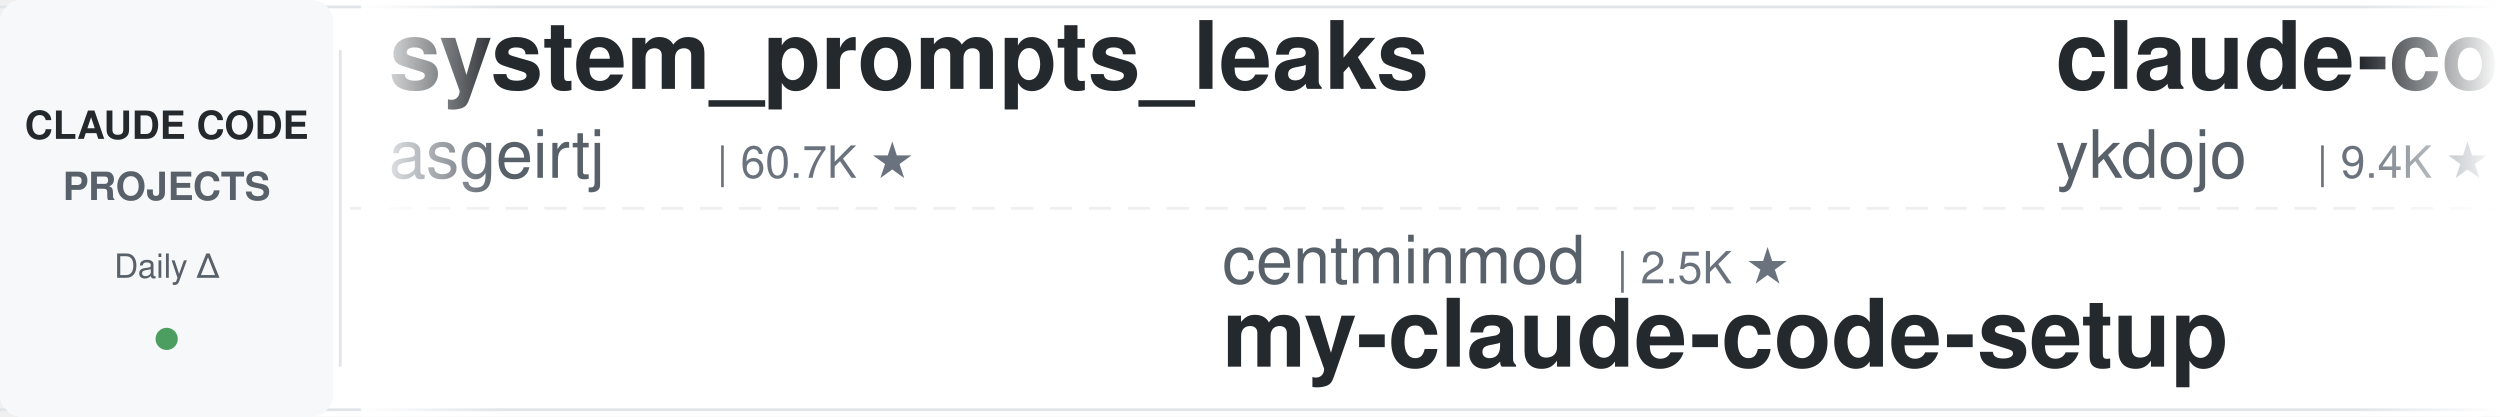
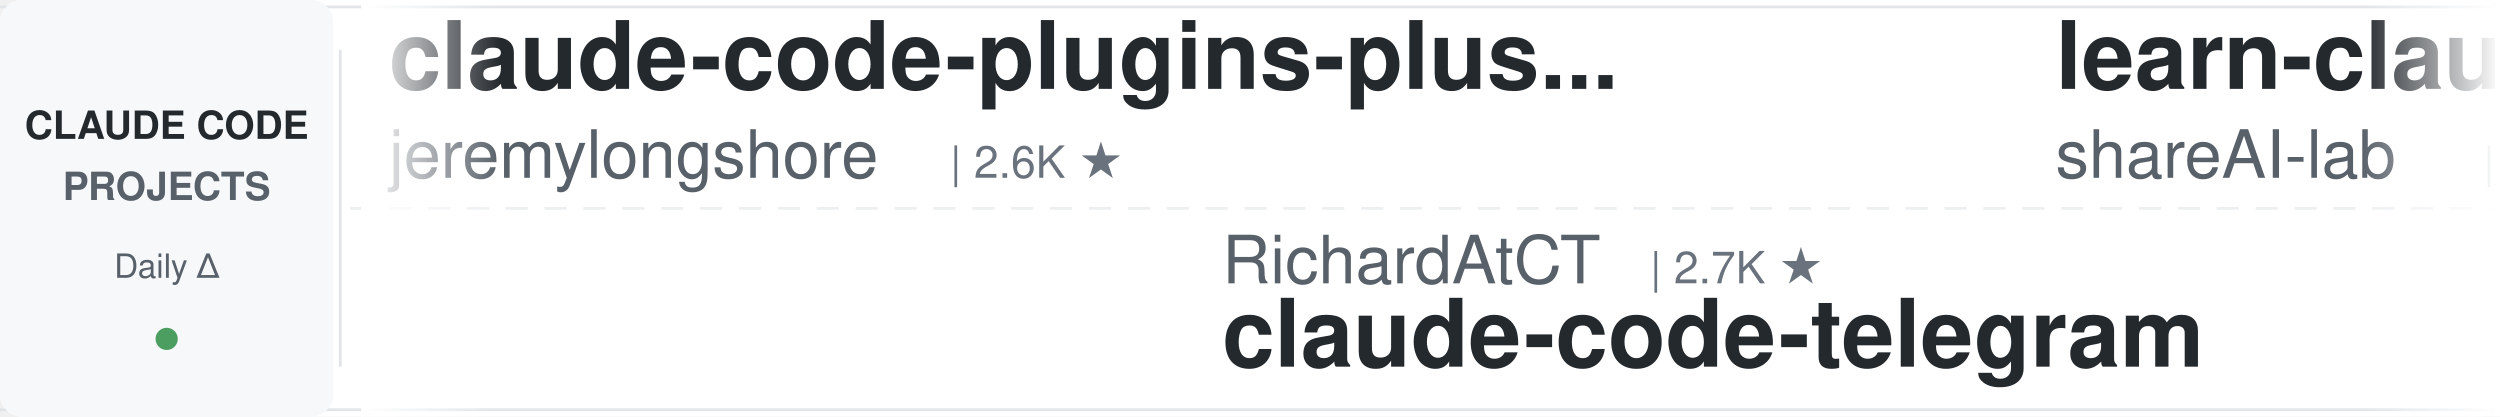
<svg xmlns="http://www.w3.org/2000/svg" width="900" height="150">
  <defs>
    <linearGradient id="leftFade" x1="0%" y1="0%" x2="100%" y2="0%">
      <stop offset="0%" style="stop-color:#ffffff;stop-opacity:1" />
      <stop offset="100%" style="stop-color:#ffffff;stop-opacity:0" />
    </linearGradient>
    <linearGradient id="rightFade" x1="0%" y1="0%" x2="100%" y2="0%">
      <stop offset="0%" style="stop-color:#ffffff;stop-opacity:0" />
      <stop offset="100%" style="stop-color:#ffffff;stop-opacity:1" />
    </linearGradient>
  </defs>
  <rect width="900" height="150" fill="#ffffff" rx="8" />
  <rect x="0" y="2" width="900" height="1" fill="#e1e4e8" />
  <rect x="0" y="147" width="900" height="1" fill="#e1e4e8" />
  <line x1="0" y1="75" x2="900" y2="75" stroke="#e1e4e8" stroke-width="1" stroke-dasharray="8 6" opacity="0.6" />
  <rect x="0" y="0" width="120" height="150" fill="#f6f8fa" rx="8" />
  <text x="60" y="50" font-family="-apple-system, BlinkMacSystemFont, 'Segoe UI', Helvetica, Arial, sans-serif" font-size="14" font-weight="600" fill="#24292e" text-anchor="middle">CLAUDE CODE</text>
  <text x="60" y="72" font-family="-apple-system, BlinkMacSystemFont, 'Segoe UI', Helvetica, Arial, sans-serif" font-size="14" font-weight="600" fill="#586069" text-anchor="middle">PROJECTS</text>
  <text x="60" y="100" font-family="-apple-system, BlinkMacSystemFont, 'Segoe UI', Helvetica, Arial, sans-serif" font-size="12" font-weight="500" fill="#586069" text-anchor="middle">Daily Δ</text>
  <circle cx="60" cy="122" r="4" fill="#22863a" opacity="0.8" />
  <rect x="122" y="18" width="1" height="114" fill="#e1e4e8" />
  <clipPath id="tickerClip">
    <rect x="130" y="0" width="770" height="150" />
  </clipPath>
  <g clip-path="url(#tickerClip)">
    <g id="tickerItems">
      <animateTransform attributeName="transform" attributeType="XML" type="translate" from="0 0" to="-3000 0" dur="54s" repeatCount="indefinite" />
      <g transform="translate(0, 0)">
-         <text x="140" y="32" font-family="-apple-system, BlinkMacSystemFont, 'Segoe UI', Helvetica, Arial, sans-serif" font-size="34" font-weight="600" fill="#24292e">system_prompts_leaks</text>
-         <text x="140" y="64" font-family="-apple-system, BlinkMacSystemFont, 'Segoe UI', Helvetica, Arial, sans-serif" font-size="24" font-weight="400" fill="#586069">asgeirtj</text>
-         <text x="258" y="64" font-family="-apple-system, BlinkMacSystemFont, 'Segoe UI', Helvetica, Arial, sans-serif" font-size="16" font-weight="500" fill="#6a737d">| 60.7K ★</text>
+         <text x="140" y="32" font-family="-apple-system, BlinkMacSystemFont, 'Segoe UI', Helvetica, Arial, sans-serif" font-size="34" font-weight="600" fill="#24292e">claude-code-plugins-plus...</text>
+         <text x="140" y="64" font-family="-apple-system, BlinkMacSystemFont, 'Segoe UI', Helvetica, Arial, sans-serif" font-size="24" font-weight="400" fill="#586069">jeremylongshore</text>
+         <text x="342" y="64" font-family="-apple-system, BlinkMacSystemFont, 'Segoe UI', Helvetica, Arial, sans-serif" font-size="16" font-weight="500" fill="#6a737d">| 2.6K ★</text>
      </g>
      <g transform="translate(300, 0)">
-         <text x="140" y="102" font-family="-apple-system, BlinkMacSystemFont, 'Segoe UI', Helvetica, Arial, sans-serif" font-size="24" font-weight="400" fill="#586069">centminmod</text>
-         <text x="282" y="102" font-family="-apple-system, BlinkMacSystemFont, 'Segoe UI', Helvetica, Arial, sans-serif" font-size="16" font-weight="500" fill="#6a737d">| 2.5K ★</text>
-         <text x="140" y="132" font-family="-apple-system, BlinkMacSystemFont, 'Segoe UI', Helvetica, Arial, sans-serif" font-size="34" font-weight="600" fill="#24292e">my-claude-code-setup</text>
+         <text x="140" y="102" font-family="-apple-system, BlinkMacSystemFont, 'Segoe UI', Helvetica, Arial, sans-serif" font-size="24" font-weight="400" fill="#586069">RichardAtCT</text>
+         <text x="294" y="102" font-family="-apple-system, BlinkMacSystemFont, 'Segoe UI', Helvetica, Arial, sans-serif" font-size="16" font-weight="500" fill="#6a737d">| 2.7K ★</text>
+         <text x="140" y="132" font-family="-apple-system, BlinkMacSystemFont, 'Segoe UI', Helvetica, Arial, sans-serif" font-size="34" font-weight="600" fill="#24292e">claude-code-telegram</text>
      </g>
      <g transform="translate(600, 0)">
-         <text x="140" y="32" font-family="-apple-system, BlinkMacSystemFont, 'Segoe UI', Helvetica, Arial, sans-serif" font-size="34" font-weight="600" fill="#24292e">claude-code-tips</text>
-         <text x="140" y="64" font-family="-apple-system, BlinkMacSystemFont, 'Segoe UI', Helvetica, Arial, sans-serif" font-size="24" font-weight="400" fill="#586069">ykdojo</text>
-         <text x="234" y="64" font-family="-apple-system, BlinkMacSystemFont, 'Segoe UI', Helvetica, Arial, sans-serif" font-size="16" font-weight="500" fill="#6a737d">| 9.4K ★</text>
+         <text x="140" y="32" font-family="-apple-system, BlinkMacSystemFont, 'Segoe UI', Helvetica, Arial, sans-serif" font-size="34" font-weight="600" fill="#24292e">learn-claude-code</text>
+         <text x="140" y="64" font-family="-apple-system, BlinkMacSystemFont, 'Segoe UI', Helvetica, Arial, sans-serif" font-size="24" font-weight="400" fill="#586069">shareAI-lab</text>
+         <text x="294" y="64" font-family="-apple-system, BlinkMacSystemFont, 'Segoe UI', Helvetica, Arial, sans-serif" font-size="16" font-weight="500" fill="#6a737d">| 72.3K ★</text>
      </g>
      <g transform="translate(900, 0)">
-         <text x="140" y="102" font-family="-apple-system, BlinkMacSystemFont, 'Segoe UI', Helvetica, Arial, sans-serif" font-size="24" font-weight="400" fill="#586069">andrew-kramer-inno</text>
-         <text x="378" y="102" font-family="-apple-system, BlinkMacSystemFont, 'Segoe UI', Helvetica, Arial, sans-serif" font-size="16" font-weight="500" fill="#6a737d">| 595 ★</text>
-         <text x="140" y="132" font-family="-apple-system, BlinkMacSystemFont, 'Segoe UI', Helvetica, Arial, sans-serif" font-size="34" font-weight="600" fill="#24292e">claude-code-source-build</text>
+         <text x="140" y="102" font-family="-apple-system, BlinkMacSystemFont, 'Segoe UI', Helvetica, Arial, sans-serif" font-size="24" font-weight="400" fill="#586069">huangserva</text>
+         <text x="282" y="102" font-family="-apple-system, BlinkMacSystemFont, 'Segoe UI', Helvetica, Arial, sans-serif" font-size="16" font-weight="500" fill="#6a737d">| 624 ★</text>
+         <text x="140" y="132" font-family="-apple-system, BlinkMacSystemFont, 'Segoe UI', Helvetica, Arial, sans-serif" font-size="34" font-weight="600" fill="#24292e">claude-code-cli</text>
      </g>
      <g transform="translate(1200, 0)">
-         <text x="140" y="32" font-family="-apple-system, BlinkMacSystemFont, 'Segoe UI', Helvetica, Arial, sans-serif" font-size="34" font-weight="600" fill="#24292e">Auto-claude-code-researc...</text>
-         <text x="140" y="64" font-family="-apple-system, BlinkMacSystemFont, 'Segoe UI', Helvetica, Arial, sans-serif" font-size="24" font-weight="400" fill="#586069">wanshuiyin</text>
-         <text x="282" y="64" font-family="-apple-system, BlinkMacSystemFont, 'Segoe UI', Helvetica, Arial, sans-serif" font-size="16" font-weight="500" fill="#6a737d">| 13.9K ★</text>
+         <text x="140" y="32" font-family="-apple-system, BlinkMacSystemFont, 'Segoe UI', Helvetica, Arial, sans-serif" font-size="34" font-weight="600" fill="#24292e">Dive-into-Claude-Code</text>
+         <text x="140" y="64" font-family="-apple-system, BlinkMacSystemFont, 'Segoe UI', Helvetica, Arial, sans-serif" font-size="24" font-weight="400" fill="#586069">VILA-Lab</text>
+         <text x="258" y="64" font-family="-apple-system, BlinkMacSystemFont, 'Segoe UI', Helvetica, Arial, sans-serif" font-size="16" font-weight="500" fill="#6a737d">| 2.0K ★</text>
      </g>
      <g transform="translate(1500, 0)">
-         <text x="140" y="102" font-family="-apple-system, BlinkMacSystemFont, 'Segoe UI', Helvetica, Arial, sans-serif" font-size="24" font-weight="400" fill="#586069">frankbria</text>
-         <text x="270" y="102" font-family="-apple-system, BlinkMacSystemFont, 'Segoe UI', Helvetica, Arial, sans-serif" font-size="16" font-weight="500" fill="#6a737d">| 9.6K ★</text>
-         <text x="140" y="132" font-family="-apple-system, BlinkMacSystemFont, 'Segoe UI', Helvetica, Arial, sans-serif" font-size="34" font-weight="600" fill="#24292e">ralph-claude-code</text>
+         <text x="140" y="102" font-family="-apple-system, BlinkMacSystemFont, 'Segoe UI', Helvetica, Arial, sans-serif" font-size="24" font-weight="400" fill="#586069">Njengah</text>
+         <text x="246" y="102" font-family="-apple-system, BlinkMacSystemFont, 'Segoe UI', Helvetica, Arial, sans-serif" font-size="16" font-weight="500" fill="#6a737d">| 1.9K ★</text>
+         <text x="140" y="132" font-family="-apple-system, BlinkMacSystemFont, 'Segoe UI', Helvetica, Arial, sans-serif" font-size="34" font-weight="600" fill="#24292e">claude-code-cheat-sheet</text>
      </g>
      <g transform="translate(1800, 0)">
-         <text x="140" y="32" font-family="-apple-system, BlinkMacSystemFont, 'Segoe UI', Helvetica, Arial, sans-serif" font-size="34" font-weight="600" fill="#24292e">claude-coder</text>
-         <text x="140" y="64" font-family="-apple-system, BlinkMacSystemFont, 'Segoe UI', Helvetica, Arial, sans-serif" font-size="24" font-weight="400" fill="#586069">kodu-ai</text>
-         <text x="246" y="64" font-family="-apple-system, BlinkMacSystemFont, 'Segoe UI', Helvetica, Arial, sans-serif" font-size="16" font-weight="500" fill="#6a737d">| 5.3K ★</text>
+         <text x="140" y="32" font-family="-apple-system, BlinkMacSystemFont, 'Segoe UI', Helvetica, Arial, sans-serif" font-size="34" font-weight="600" fill="#24292e">claude-code-guide</text>
+         <text x="140" y="64" font-family="-apple-system, BlinkMacSystemFont, 'Segoe UI', Helvetica, Arial, sans-serif" font-size="24" font-weight="400" fill="#586069">Cranot</text>
+         <text x="234" y="64" font-family="-apple-system, BlinkMacSystemFont, 'Segoe UI', Helvetica, Arial, sans-serif" font-size="16" font-weight="500" fill="#6a737d">| 2.9K ★</text>
      </g>
      <g transform="translate(2100, 0)">
-         <text x="140" y="102" font-family="-apple-system, BlinkMacSystemFont, 'Segoe UI', Helvetica, Arial, sans-serif" font-size="24" font-weight="400" fill="#586069">anthropics</text>
-         <text x="282" y="102" font-family="-apple-system, BlinkMacSystemFont, 'Segoe UI', Helvetica, Arial, sans-serif" font-size="16" font-weight="500" fill="#6a737d">| 164.3K ★</text>
-         <text x="140" y="132" font-family="-apple-system, BlinkMacSystemFont, 'Segoe UI', Helvetica, Arial, sans-serif" font-size="34" font-weight="600" fill="#24292e">skills</text>
+         <text x="140" y="102" font-family="-apple-system, BlinkMacSystemFont, 'Segoe UI', Helvetica, Arial, sans-serif" font-size="24" font-weight="400" fill="#586069">OneRedOak</text>
+         <text x="270" y="102" font-family="-apple-system, BlinkMacSystemFont, 'Segoe UI', Helvetica, Arial, sans-serif" font-size="16" font-weight="500" fill="#6a737d">| 3.9K ★</text>
+         <text x="140" y="132" font-family="-apple-system, BlinkMacSystemFont, 'Segoe UI', Helvetica, Arial, sans-serif" font-size="34" font-weight="600" fill="#24292e">claude-code-workflows</text>
      </g>
      <g transform="translate(2400, 0)">
-         <text x="140" y="32" font-family="-apple-system, BlinkMacSystemFont, 'Segoe UI', Helvetica, Arial, sans-serif" font-size="34" font-weight="600" fill="#24292e">claude-code-video-toolki...</text>
-         <text x="140" y="64" font-family="-apple-system, BlinkMacSystemFont, 'Segoe UI', Helvetica, Arial, sans-serif" font-size="24" font-weight="400" fill="#586069">digitalsamba</text>
-         <text x="306" y="64" font-family="-apple-system, BlinkMacSystemFont, 'Segoe UI', Helvetica, Arial, sans-serif" font-size="16" font-weight="500" fill="#6a737d">| 1.8K ★</text>
+         <text x="140" y="32" font-family="-apple-system, BlinkMacSystemFont, 'Segoe UI', Helvetica, Arial, sans-serif" font-size="34" font-weight="600" fill="#24292e">claude-code-from-source</text>
+         <text x="140" y="64" font-family="-apple-system, BlinkMacSystemFont, 'Segoe UI', Helvetica, Arial, sans-serif" font-size="24" font-weight="400" fill="#586069">alejandrobalderas</text>
+         <text x="366" y="64" font-family="-apple-system, BlinkMacSystemFont, 'Segoe UI', Helvetica, Arial, sans-serif" font-size="16" font-weight="500" fill="#6a737d">| 2.7K ★</text>
      </g>
      <g transform="translate(2700, 0)">
-         <text x="140" y="102" font-family="-apple-system, BlinkMacSystemFont, 'Segoe UI', Helvetica, Arial, sans-serif" font-size="24" font-weight="400" fill="#586069">rohitg00</text>
-         <text x="258" y="102" font-family="-apple-system, BlinkMacSystemFont, 'Segoe UI', Helvetica, Arial, sans-serif" font-size="16" font-weight="500" fill="#6a737d">| 2.4K ★</text>
-         <text x="140" y="132" font-family="-apple-system, BlinkMacSystemFont, 'Segoe UI', Helvetica, Arial, sans-serif" font-size="34" font-weight="600" fill="#24292e">awesome-claude-code-tool...</text>
+         <text x="140" y="102" font-family="-apple-system, BlinkMacSystemFont, 'Segoe UI', Helvetica, Arial, sans-serif" font-size="24" font-weight="400" fill="#586069">ykdojo</text>
+         <text x="234" y="102" font-family="-apple-system, BlinkMacSystemFont, 'Segoe UI', Helvetica, Arial, sans-serif" font-size="16" font-weight="500" fill="#6a737d">| 9.4K ★</text>
+         <text x="140" y="132" font-family="-apple-system, BlinkMacSystemFont, 'Segoe UI', Helvetica, Arial, sans-serif" font-size="34" font-weight="600" fill="#24292e">claude-code-tips</text>
      </g>
      <g transform="translate(3000, 0)">
-         <text x="140" y="32" font-family="-apple-system, BlinkMacSystemFont, 'Segoe UI', Helvetica, Arial, sans-serif" font-size="34" font-weight="600" fill="#24292e">system_prompts_leaks</text>
-         <text x="140" y="64" font-family="-apple-system, BlinkMacSystemFont, 'Segoe UI', Helvetica, Arial, sans-serif" font-size="24" font-weight="400" fill="#586069">asgeirtj</text>
-         <text x="258" y="64" font-family="-apple-system, BlinkMacSystemFont, 'Segoe UI', Helvetica, Arial, sans-serif" font-size="16" font-weight="500" fill="#6a737d">| 60.7K ★</text>
+         <text x="140" y="32" font-family="-apple-system, BlinkMacSystemFont, 'Segoe UI', Helvetica, Arial, sans-serif" font-size="34" font-weight="600" fill="#24292e">claude-code-plugins-plus...</text>
+         <text x="140" y="64" font-family="-apple-system, BlinkMacSystemFont, 'Segoe UI', Helvetica, Arial, sans-serif" font-size="24" font-weight="400" fill="#586069">jeremylongshore</text>
+         <text x="342" y="64" font-family="-apple-system, BlinkMacSystemFont, 'Segoe UI', Helvetica, Arial, sans-serif" font-size="16" font-weight="500" fill="#6a737d">| 2.6K ★</text>
      </g>
      <g transform="translate(3300, 0)">
-         <text x="140" y="102" font-family="-apple-system, BlinkMacSystemFont, 'Segoe UI', Helvetica, Arial, sans-serif" font-size="24" font-weight="400" fill="#586069">centminmod</text>
-         <text x="282" y="102" font-family="-apple-system, BlinkMacSystemFont, 'Segoe UI', Helvetica, Arial, sans-serif" font-size="16" font-weight="500" fill="#6a737d">| 2.5K ★</text>
-         <text x="140" y="132" font-family="-apple-system, BlinkMacSystemFont, 'Segoe UI', Helvetica, Arial, sans-serif" font-size="34" font-weight="600" fill="#24292e">my-claude-code-setup</text>
+         <text x="140" y="102" font-family="-apple-system, BlinkMacSystemFont, 'Segoe UI', Helvetica, Arial, sans-serif" font-size="24" font-weight="400" fill="#586069">RichardAtCT</text>
+         <text x="294" y="102" font-family="-apple-system, BlinkMacSystemFont, 'Segoe UI', Helvetica, Arial, sans-serif" font-size="16" font-weight="500" fill="#6a737d">| 2.7K ★</text>
+         <text x="140" y="132" font-family="-apple-system, BlinkMacSystemFont, 'Segoe UI', Helvetica, Arial, sans-serif" font-size="34" font-weight="600" fill="#24292e">claude-code-telegram</text>
      </g>
      <g transform="translate(3600, 0)">
-         <text x="140" y="32" font-family="-apple-system, BlinkMacSystemFont, 'Segoe UI', Helvetica, Arial, sans-serif" font-size="34" font-weight="600" fill="#24292e">claude-code-tips</text>
-         <text x="140" y="64" font-family="-apple-system, BlinkMacSystemFont, 'Segoe UI', Helvetica, Arial, sans-serif" font-size="24" font-weight="400" fill="#586069">ykdojo</text>
-         <text x="234" y="64" font-family="-apple-system, BlinkMacSystemFont, 'Segoe UI', Helvetica, Arial, sans-serif" font-size="16" font-weight="500" fill="#6a737d">| 9.4K ★</text>
+         <text x="140" y="32" font-family="-apple-system, BlinkMacSystemFont, 'Segoe UI', Helvetica, Arial, sans-serif" font-size="34" font-weight="600" fill="#24292e">learn-claude-code</text>
+         <text x="140" y="64" font-family="-apple-system, BlinkMacSystemFont, 'Segoe UI', Helvetica, Arial, sans-serif" font-size="24" font-weight="400" fill="#586069">shareAI-lab</text>
+         <text x="294" y="64" font-family="-apple-system, BlinkMacSystemFont, 'Segoe UI', Helvetica, Arial, sans-serif" font-size="16" font-weight="500" fill="#6a737d">| 72.3K ★</text>
      </g>
      <g transform="translate(3900, 0)">
-         <text x="140" y="102" font-family="-apple-system, BlinkMacSystemFont, 'Segoe UI', Helvetica, Arial, sans-serif" font-size="24" font-weight="400" fill="#586069">andrew-kramer-inno</text>
-         <text x="378" y="102" font-family="-apple-system, BlinkMacSystemFont, 'Segoe UI', Helvetica, Arial, sans-serif" font-size="16" font-weight="500" fill="#6a737d">| 595 ★</text>
-         <text x="140" y="132" font-family="-apple-system, BlinkMacSystemFont, 'Segoe UI', Helvetica, Arial, sans-serif" font-size="34" font-weight="600" fill="#24292e">claude-code-source-build</text>
+         <text x="140" y="102" font-family="-apple-system, BlinkMacSystemFont, 'Segoe UI', Helvetica, Arial, sans-serif" font-size="24" font-weight="400" fill="#586069">huangserva</text>
+         <text x="282" y="102" font-family="-apple-system, BlinkMacSystemFont, 'Segoe UI', Helvetica, Arial, sans-serif" font-size="16" font-weight="500" fill="#6a737d">| 624 ★</text>
+         <text x="140" y="132" font-family="-apple-system, BlinkMacSystemFont, 'Segoe UI', Helvetica, Arial, sans-serif" font-size="34" font-weight="600" fill="#24292e">claude-code-cli</text>
      </g>
    </g>
  </g>
  <rect x="130" y="0" width="50" height="150" fill="url(#leftFade)" />
  <rect x="850" y="0" width="50" height="150" fill="url(#rightFade)" />
</svg>
